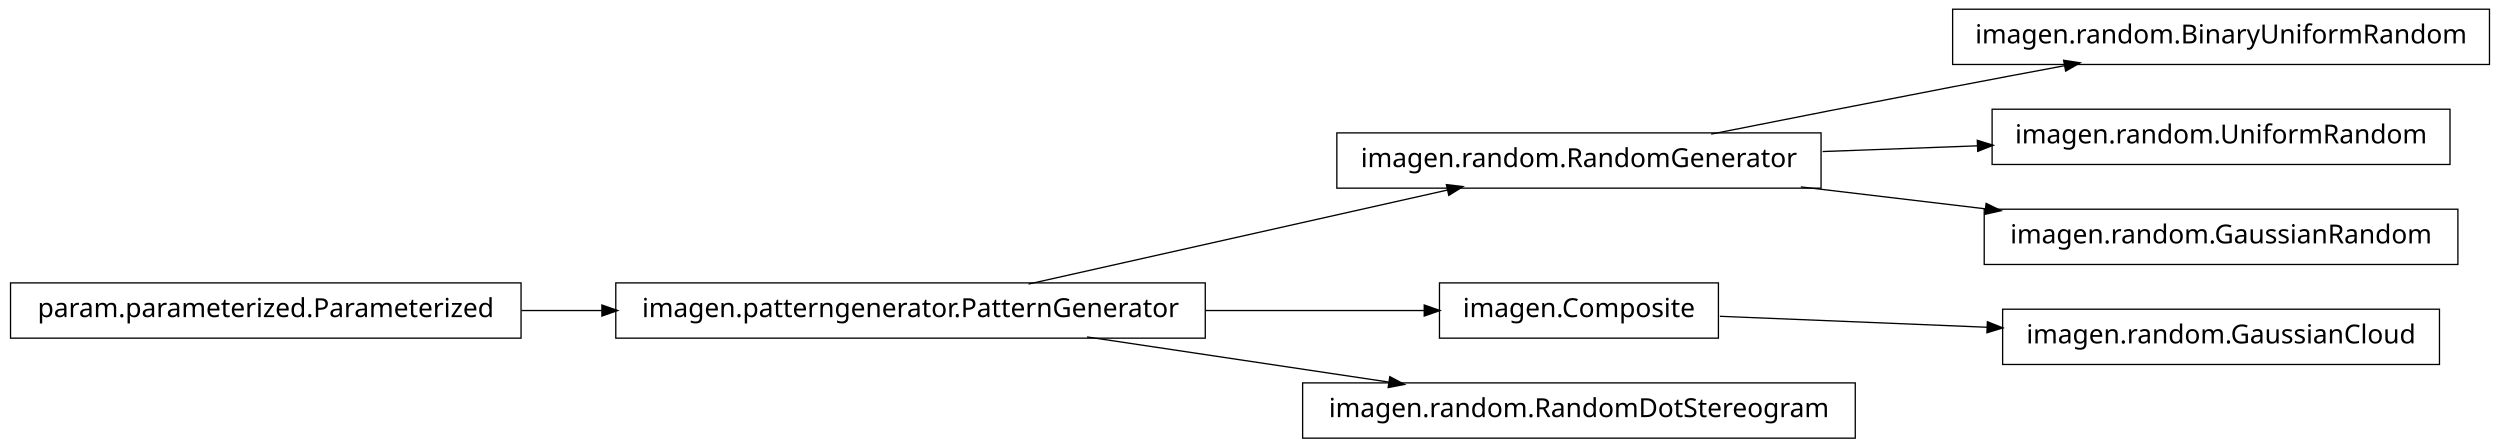
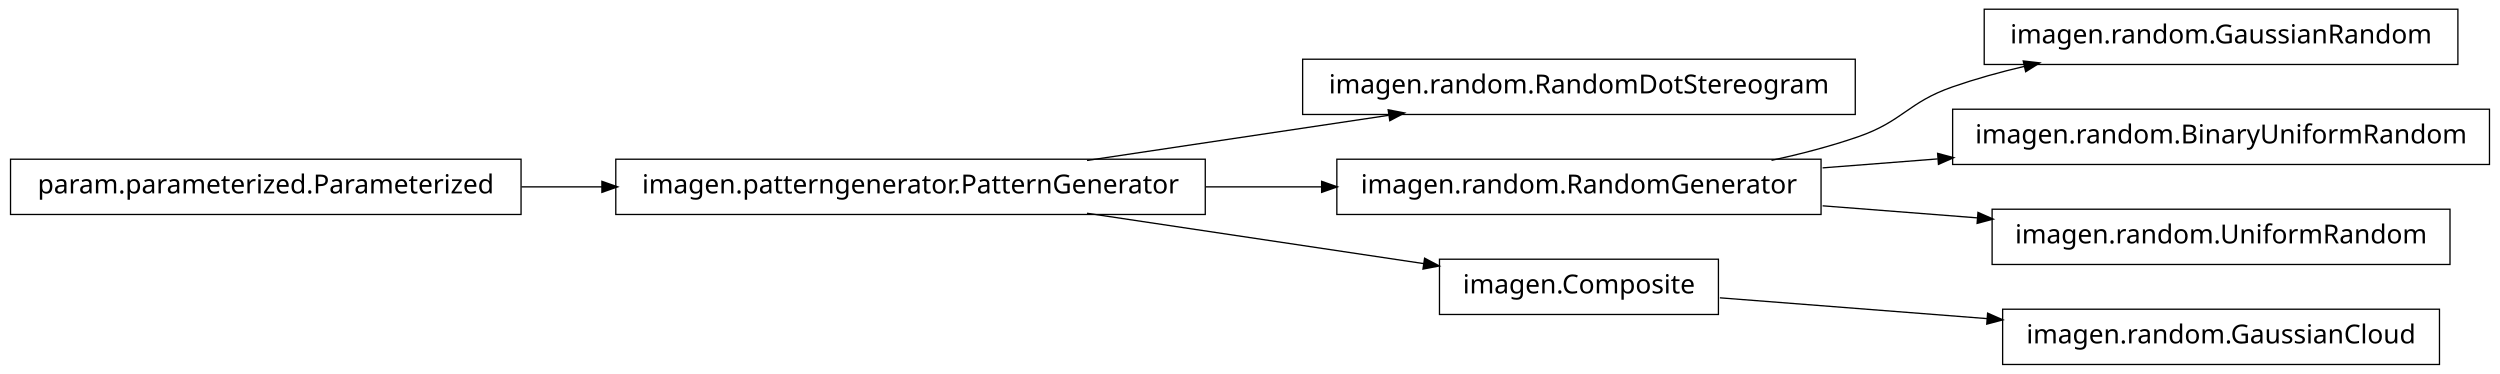
- <svg xmlns="http://www.w3.org/2000/svg" width="950pt" height="170pt" viewBox="0.00 0.00 950.00 170.00">
-   <g id="graph1" class="graph" transform="scale(1 1) rotate(0) translate(4 166)">
-     <polygon fill="white" stroke="white" points="-4,5 -4,-166 947,-166 947,5 -4,5" />
+ <svg xmlns="http://www.w3.org/2000/svg" width="950pt" height="142pt" viewBox="0.00 0.00 950.00 142.00">
+   <g id="graph1" class="graph" transform="scale(1 1) rotate(0) translate(4 138)">
+     <polygon fill="white" stroke="white" points="-4,5 -4,-138 947,-138 947,5 -4,5" />
    <g id="node1" class="node">
-       <polygon fill="none" stroke="black" stroke-width="0.5" points="688,-115.5 504,-115.5 504,-94.5 688,-94.5 688,-115.5" />
-       <text text-anchor="middle" x="596" y="-102.5" font-family="Vera" font-size="10.00">imagen.random.RandomGenerator</text>
+       <polygon fill="none" stroke="black" stroke-width="0.5" points="701,-115.5 491,-115.5 491,-94.5 701,-94.5 701,-115.5" />
+       <text text-anchor="middle" x="596" y="-102.5" font-family="Vera" font-size="10.00">imagen.random.RandomDotStereogram</text>
+     </g>
+     <g id="node2" class="node">
+       <polygon fill="none" stroke="black" stroke-width="0.5" points="454,-77.5 230,-77.5 230,-56.5 454,-56.5 454,-77.5" />
+       <text text-anchor="middle" x="342" y="-64.5" font-family="Vera" font-size="10.00">imagen.patterngenerator.PatternGenerator</text>
+     </g>
+     <g id="edge2" class="edge">
+       <path fill="none" stroke="black" stroke-width="0.5" d="M409.068,-77.034C444.37,-82.315 487.689,-88.796 523.734,-94.189" />
+       <polygon fill="black" stroke="black" points="523.793,-95.967 528.997,-94.976 524.311,-92.505 523.793,-95.967" />
+     </g>
+     <g id="node5" class="node">
+       <polygon fill="none" stroke="black" stroke-width="0.5" points="688,-77.5 504,-77.5 504,-56.5 688,-56.5 688,-77.5" />
+       <text text-anchor="middle" x="596" y="-64.5" font-family="Vera" font-size="10.00">imagen.random.RandomGenerator</text>
+     </g>
+     <g id="edge4" class="edge">
+       <path fill="none" stroke="black" stroke-width="0.5" d="M454.147,-67C468.824,-67 483.769,-67 498.184,-67" />
+       <polygon fill="black" stroke="black" points="498.469,-68.75 503.469,-67 498.469,-65.25 498.469,-68.75" />
+     </g>
+     <g id="node10" class="node">
+       <polygon fill="none" stroke="black" stroke-width="0.5" points="649,-39.5 543,-39.5 543,-18.5 649,-18.5 649,-39.5" />
+       <text text-anchor="middle" x="596" y="-26.5" font-family="Vera" font-size="10.00">imagen.Composite</text>
+     </g>
+     <g id="edge10" class="edge">
+       <path fill="none" stroke="black" stroke-width="0.5" d="M409.068,-56.966C448.875,-51.011 498.876,-43.53 537.146,-37.805" />
+       <polygon fill="black" stroke="black" points="537.542,-39.515 542.228,-37.045 537.024,-36.054 537.542,-39.515" />
    </g>
    <g id="node4" class="node">
-       <polygon fill="none" stroke="black" stroke-width="0.5" points="942,-162.5 738,-162.5 738,-141.5 942,-141.5 942,-162.5" />
-       <text text-anchor="middle" x="840" y="-149.5" font-family="Vera" font-size="10.00">imagen.random.BinaryUniformRandom</text>
+       <polygon fill="none" stroke="black" stroke-width="0.5" points="194,-77.5 5.68434e-14,-77.5 0,-56.5 194,-56.5 194,-77.5" />
+       <text text-anchor="middle" x="97" y="-64.5" font-family="Vera" font-size="10.00">param.parameterized.Parameterized</text>
    </g>
-     <g id="edge4" class="edge">
-       <path fill="none" stroke="black" stroke-width="0.5" d="M646.249,-115.042C673.403,-120.435 707.523,-127.157 738,-133 751.786,-135.643 766.631,-138.438 780.613,-141.047" />
-       <polygon fill="black" stroke="black" points="780.485,-142.803 785.721,-141.999 781.126,-139.362 780.485,-142.803" />
+     <g id="edge8" class="edge">
+       <path fill="none" stroke="black" stroke-width="0.5" d="M194.182,-67C204.286,-67 214.629,-67 224.922,-67" />
+       <polygon fill="black" stroke="black" points="224.969,-68.75 229.969,-67 224.969,-65.25 224.969,-68.75" />
    </g>
-     <g id="node6" class="node">
-       <polygon fill="none" stroke="black" stroke-width="0.5" points="927,-124.5 753,-124.5 753,-103.5 927,-103.5 927,-124.5" />
-       <text text-anchor="middle" x="840" y="-111.5" font-family="Vera" font-size="10.00">imagen.random.UniformRandom</text>
+     <g id="node7" class="node">
+       <polygon fill="none" stroke="black" stroke-width="0.5" points="930,-134.5 750,-134.5 750,-113.5 930,-113.5 930,-134.5" />
+       <text text-anchor="middle" x="840" y="-121.5" font-family="Vera" font-size="10.00">imagen.random.GaussianRandom</text>
    </g>
    <g id="edge6" class="edge">
-       <path fill="none" stroke="black" stroke-width="0.5" d="M688.594,-108.415C707.818,-109.124 728.078,-109.872 747.305,-110.581" />
-       <polygon fill="black" stroke="black" points="747.638,-112.344 752.699,-110.78 747.767,-108.847 747.638,-112.344" />
+       <path fill="none" stroke="black" stroke-width="0.5" d="M669.175,-77.06C680.317,-79.466 691.57,-82.41 702,-86 719.107,-91.888 720.913,-99.054 738,-105 746.765,-108.05 756.133,-110.642 765.506,-112.837" />
+       <polygon fill="black" stroke="black" points="765.142,-114.549 770.405,-113.949 765.917,-111.135 765.142,-114.549" />
    </g>
    <g id="node14" class="node">
-       <polygon fill="none" stroke="black" stroke-width="0.5" points="930,-86.5 750,-86.5 750,-65.5 930,-65.5 930,-86.5" />
-       <text text-anchor="middle" x="840" y="-73.5" font-family="Vera" font-size="10.00">imagen.random.GaussianRandom</text>
+       <polygon fill="none" stroke="black" stroke-width="0.5" points="942,-96.5 738,-96.5 738,-75.5 942,-75.5 942,-96.5" />
+       <text text-anchor="middle" x="840" y="-83.5" font-family="Vera" font-size="10.00">imagen.random.BinaryUniformRandom</text>
    </g>
    <g id="edge14" class="edge">
-       <path fill="none" stroke="black" stroke-width="0.5" d="M680.313,-94.979C702.98,-92.285 727.572,-89.362 750.51,-86.636" />
-       <polygon fill="black" stroke="black" points="750.926,-88.349 755.684,-86.021 750.512,-84.874 750.926,-88.349" />
-     </g>
-     <g id="node2" class="node">
-       <polygon fill="none" stroke="black" stroke-width="0.5" points="454,-58.5 230,-58.5 230,-37.5 454,-37.5 454,-58.5" />
-       <text text-anchor="middle" x="342" y="-45.5" font-family="Vera" font-size="10.00">imagen.patterngenerator.PatternGenerator</text>
-     </g>
-     <g id="edge2" class="edge">
-       <path fill="none" stroke="black" stroke-width="0.5" d="M386.825,-58.059C431.484,-68.081 499.901,-83.434 546.223,-93.829" />
-       <polygon fill="black" stroke="black" points="545.934,-95.558 551.196,-94.946 546.701,-92.143 545.934,-95.558" />
-     </g>
-     <g id="node9" class="node">
-       <polygon fill="none" stroke="black" stroke-width="0.5" points="649,-58.5 543,-58.5 543,-37.5 649,-37.5 649,-58.5" />
-       <text text-anchor="middle" x="596" y="-45.5" font-family="Vera" font-size="10.00">imagen.Composite</text>
-     </g>
-     <g id="edge8" class="edge">
-       <path fill="none" stroke="black" stroke-width="0.5" d="M454.147,-48C482.808,-48 512.492,-48 537.251,-48" />
-       <polygon fill="black" stroke="black" points="537.458,-49.75 542.458,-48 537.458,-46.25 537.458,-49.75" />
+       <path fill="none" stroke="black" stroke-width="0.5" d="M688.594,-74.21C702.882,-75.323 717.743,-76.48 732.327,-77.616" />
+       <polygon fill="black" stroke="black" points="732.565,-79.389 737.685,-78.033 732.836,-75.9 732.565,-79.389" />
    </g>
    <g id="node16" class="node">
-       <polygon fill="none" stroke="black" stroke-width="0.5" points="701,-20.5 491,-20.5 491,0.5 701,0.5 701,-20.5" />
-       <text text-anchor="middle" x="596" y="-7.5" font-family="Vera" font-size="10.00">imagen.random.RandomDotStereogram</text>
+       <polygon fill="none" stroke="black" stroke-width="0.5" points="927,-58.5 753,-58.5 753,-37.5 927,-37.5 927,-58.5" />
+       <text text-anchor="middle" x="840" y="-45.5" font-family="Vera" font-size="10.00">imagen.random.UniformRandom</text>
    </g>
    <g id="edge16" class="edge">
-       <path fill="none" stroke="black" stroke-width="0.5" d="M409.068,-37.966C444.37,-32.685 487.689,-26.204 523.734,-20.811" />
-       <polygon fill="black" stroke="black" points="524.311,-22.495 528.997,-20.024 523.793,-19.033 524.311,-22.495" />
+       <path fill="none" stroke="black" stroke-width="0.5" d="M688.594,-59.79C707.818,-58.293 728.078,-56.715 747.305,-55.218" />
+       <polygon fill="black" stroke="black" points="747.85,-56.931 752.699,-54.798 747.578,-53.442 747.85,-56.931" />
    </g>
-     <g id="node8" class="node">
-       <polygon fill="none" stroke="black" stroke-width="0.5" points="194,-58.5 5.68434e-14,-58.5 0,-37.5 194,-37.5 194,-58.5" />
-       <text text-anchor="middle" x="97" y="-45.5" font-family="Vera" font-size="10.00">param.parameterized.Parameterized</text>
+     <g id="node12" class="node">
+       <polygon fill="none" stroke="black" stroke-width="0.5" points="923,-20.5 757,-20.5 757,0.5 923,0.5 923,-20.5" />
+       <text text-anchor="middle" x="840" y="-7.5" font-family="Vera" font-size="10.00">imagen.random.GaussianCloud</text>
    </g>
    <g id="edge12" class="edge">
-       <path fill="none" stroke="black" stroke-width="0.5" d="M194.182,-48C204.286,-48 214.629,-48 224.922,-48" />
-       <polygon fill="black" stroke="black" points="224.969,-49.75 229.969,-48 224.969,-46.25 224.969,-49.75" />
-     </g>
-     <g id="node11" class="node">
-       <polygon fill="none" stroke="black" stroke-width="0.5" points="923,-48.5 757,-48.5 757,-27.5 923,-27.5 923,-48.5" />
-       <text text-anchor="middle" x="840" y="-35.5" font-family="Vera" font-size="10.00">imagen.random.GaussianCloud</text>
-     </g>
-     <g id="edge10" class="edge">
-       <path fill="none" stroke="black" stroke-width="0.5" d="M649.547,-45.806C679.364,-44.584 717.246,-43.031 751.359,-41.633" />
-       <polygon fill="black" stroke="black" points="751.44,-43.381 756.364,-41.428 751.296,-39.884 751.44,-43.381" />
+       <path fill="none" stroke="black" stroke-width="0.5" d="M649.547,-24.83C679.364,-22.509 717.246,-19.559 751.359,-16.902" />
+       <polygon fill="black" stroke="black" points="751.515,-18.646 756.364,-16.513 751.243,-15.156 751.515,-18.646" />
    </g>
  </g>
</svg>
